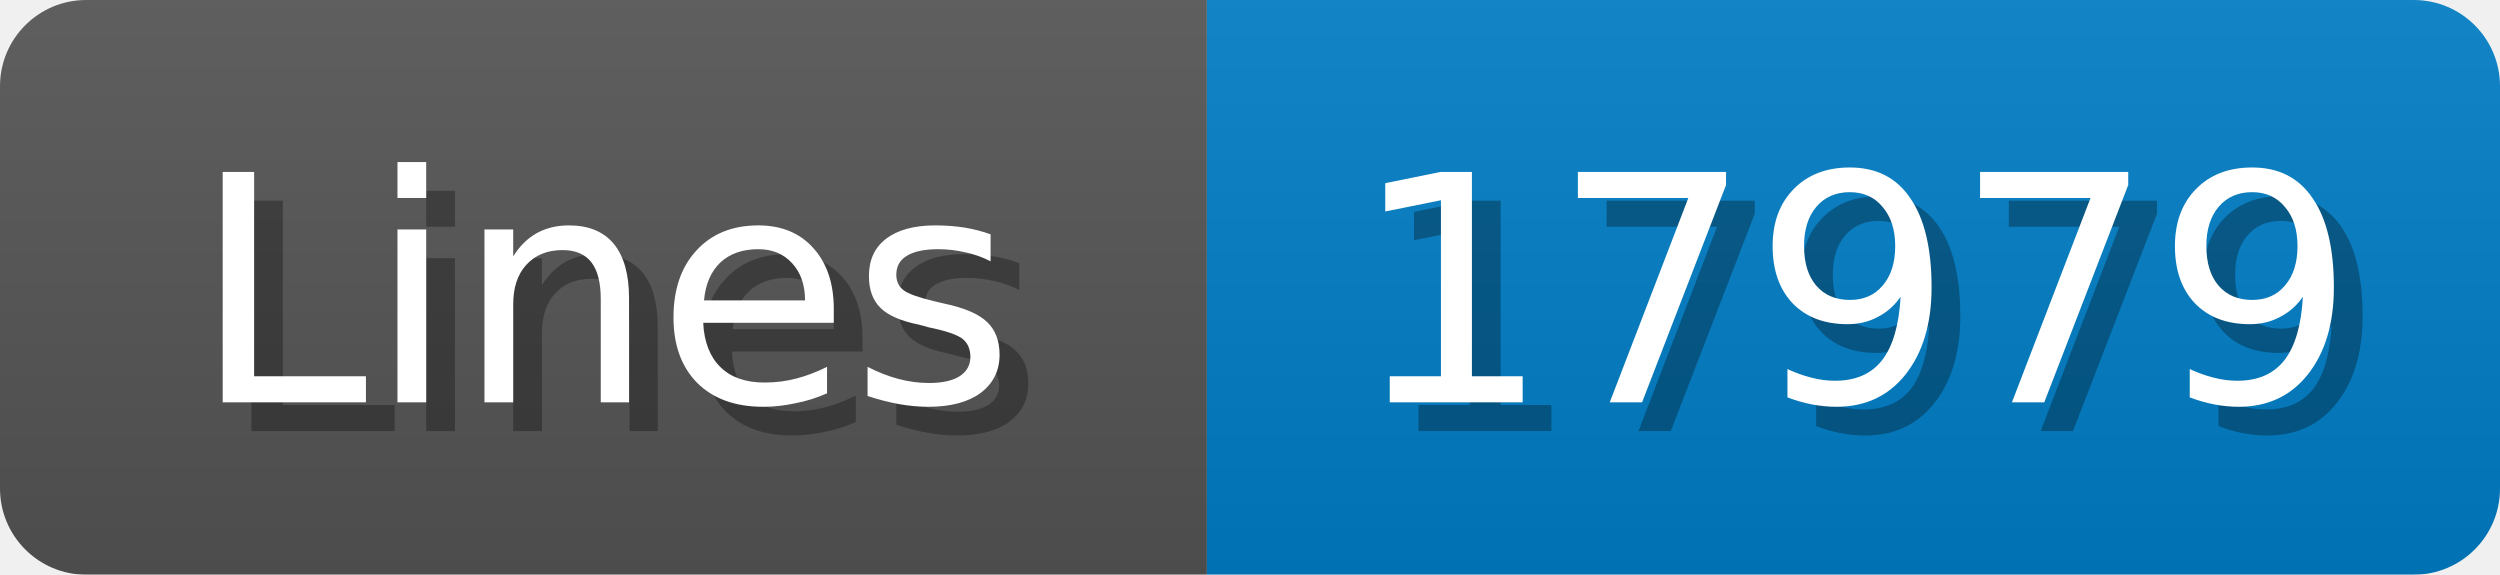
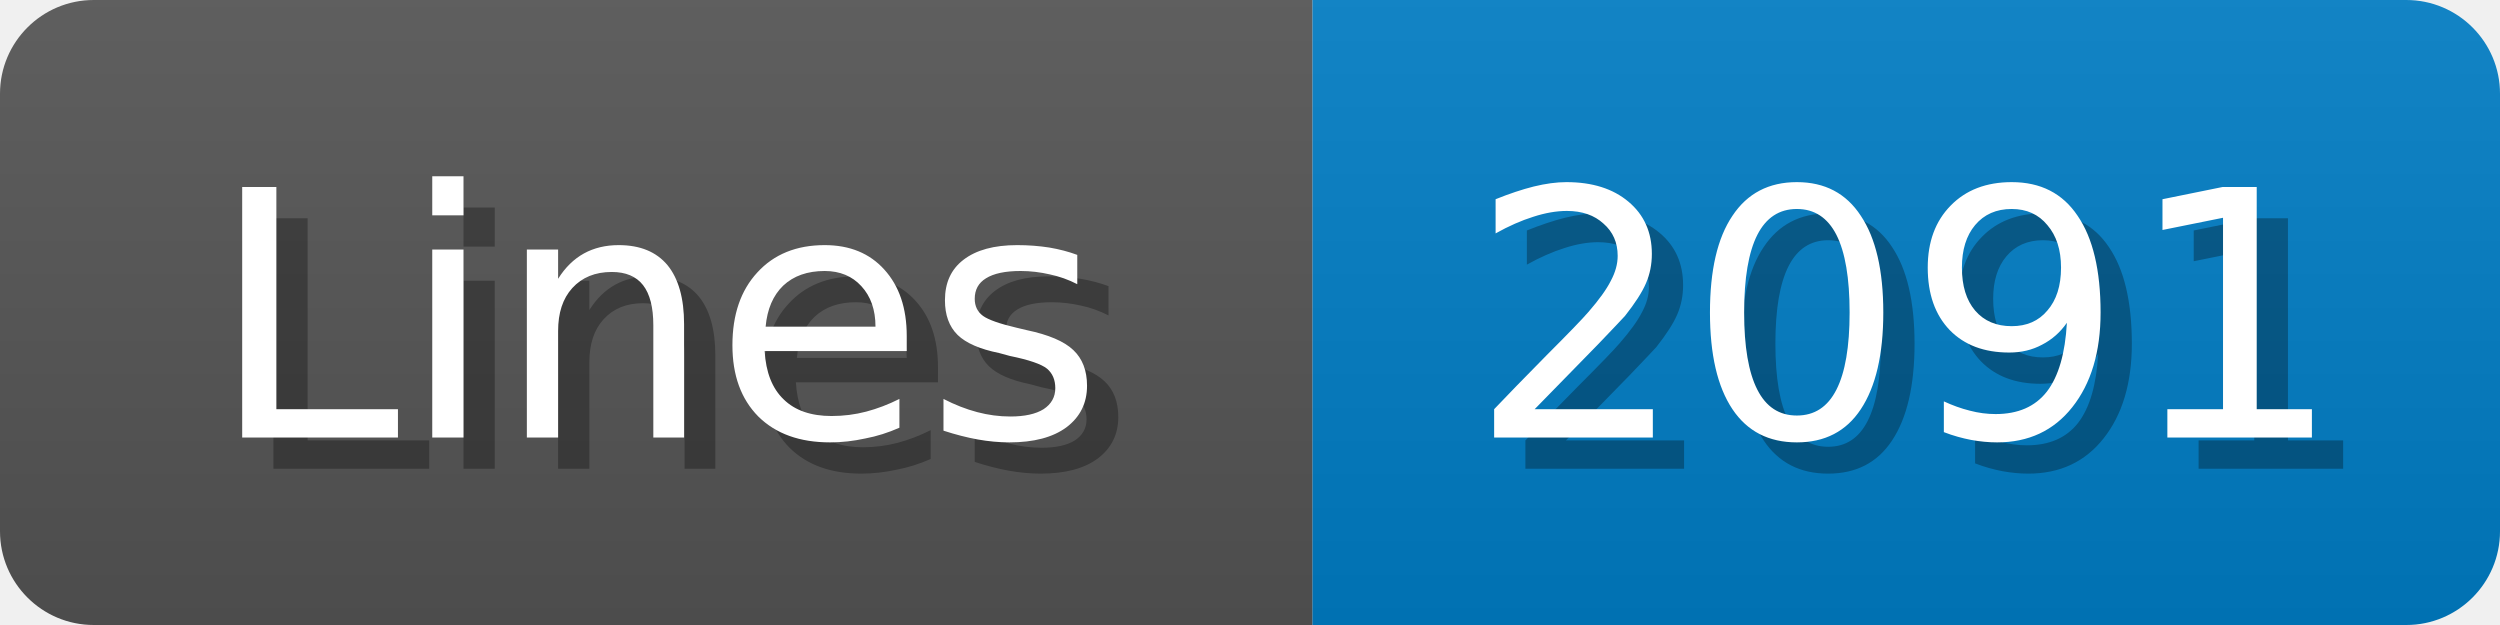
- <svg xmlns="http://www.w3.org/2000/svg" width="87" height="20">
+ <svg xmlns="http://www.w3.org/2000/svg" width="80" height="20">
  <linearGradient id="b" x2="0" y2="100%">
    <stop offset="0" stop-color="#bbb" stop-opacity=".1" />
    <stop offset="1" stop-opacity=".1" />
  </linearGradient>
  <mask id="anybadge_1">
-     <rect width="87" height="20" rx="3" fill="#fff" />
+     <rect width="80" height="20" rx="3" fill="#fff" />
  </mask>
  <g mask="url(#anybadge_1)">
    <path fill="#555" d="M0 0h42v20H0z" />
-     <path fill="#007ec6" d="M42 0h45v20H42z" />
-     <path fill="url(#b)" d="M0 0h87v20H0z" />
+     <path fill="#007ec6" d="M42 0h38v20H42z" />
+     <path fill="url(#b)" d="M0 0h80v20H0z" />
  </g>
  <g fill="#fff" text-anchor="middle" font-family="DejaVu Sans,Verdana,Geneva,sans-serif" font-size="11">
    <text x="22.0" y="15" fill="#010101" fill-opacity=".3">Lines</text>
    <text x="21.0" y="14">Lines</text>
  </g>
  <g fill="#fff" text-anchor="middle" font-family="DejaVu Sans,Verdana,Geneva,sans-serif" font-size="11">
-     <text x="65.5" y="15" fill="#010101" fill-opacity=".3">17979</text>
-     <text x="64.5" y="14">17979</text>
+     <text x="62.0" y="15" fill="#010101" fill-opacity=".3">2091</text>
+     <text x="61.0" y="14">2091</text>
  </g>
</svg>
